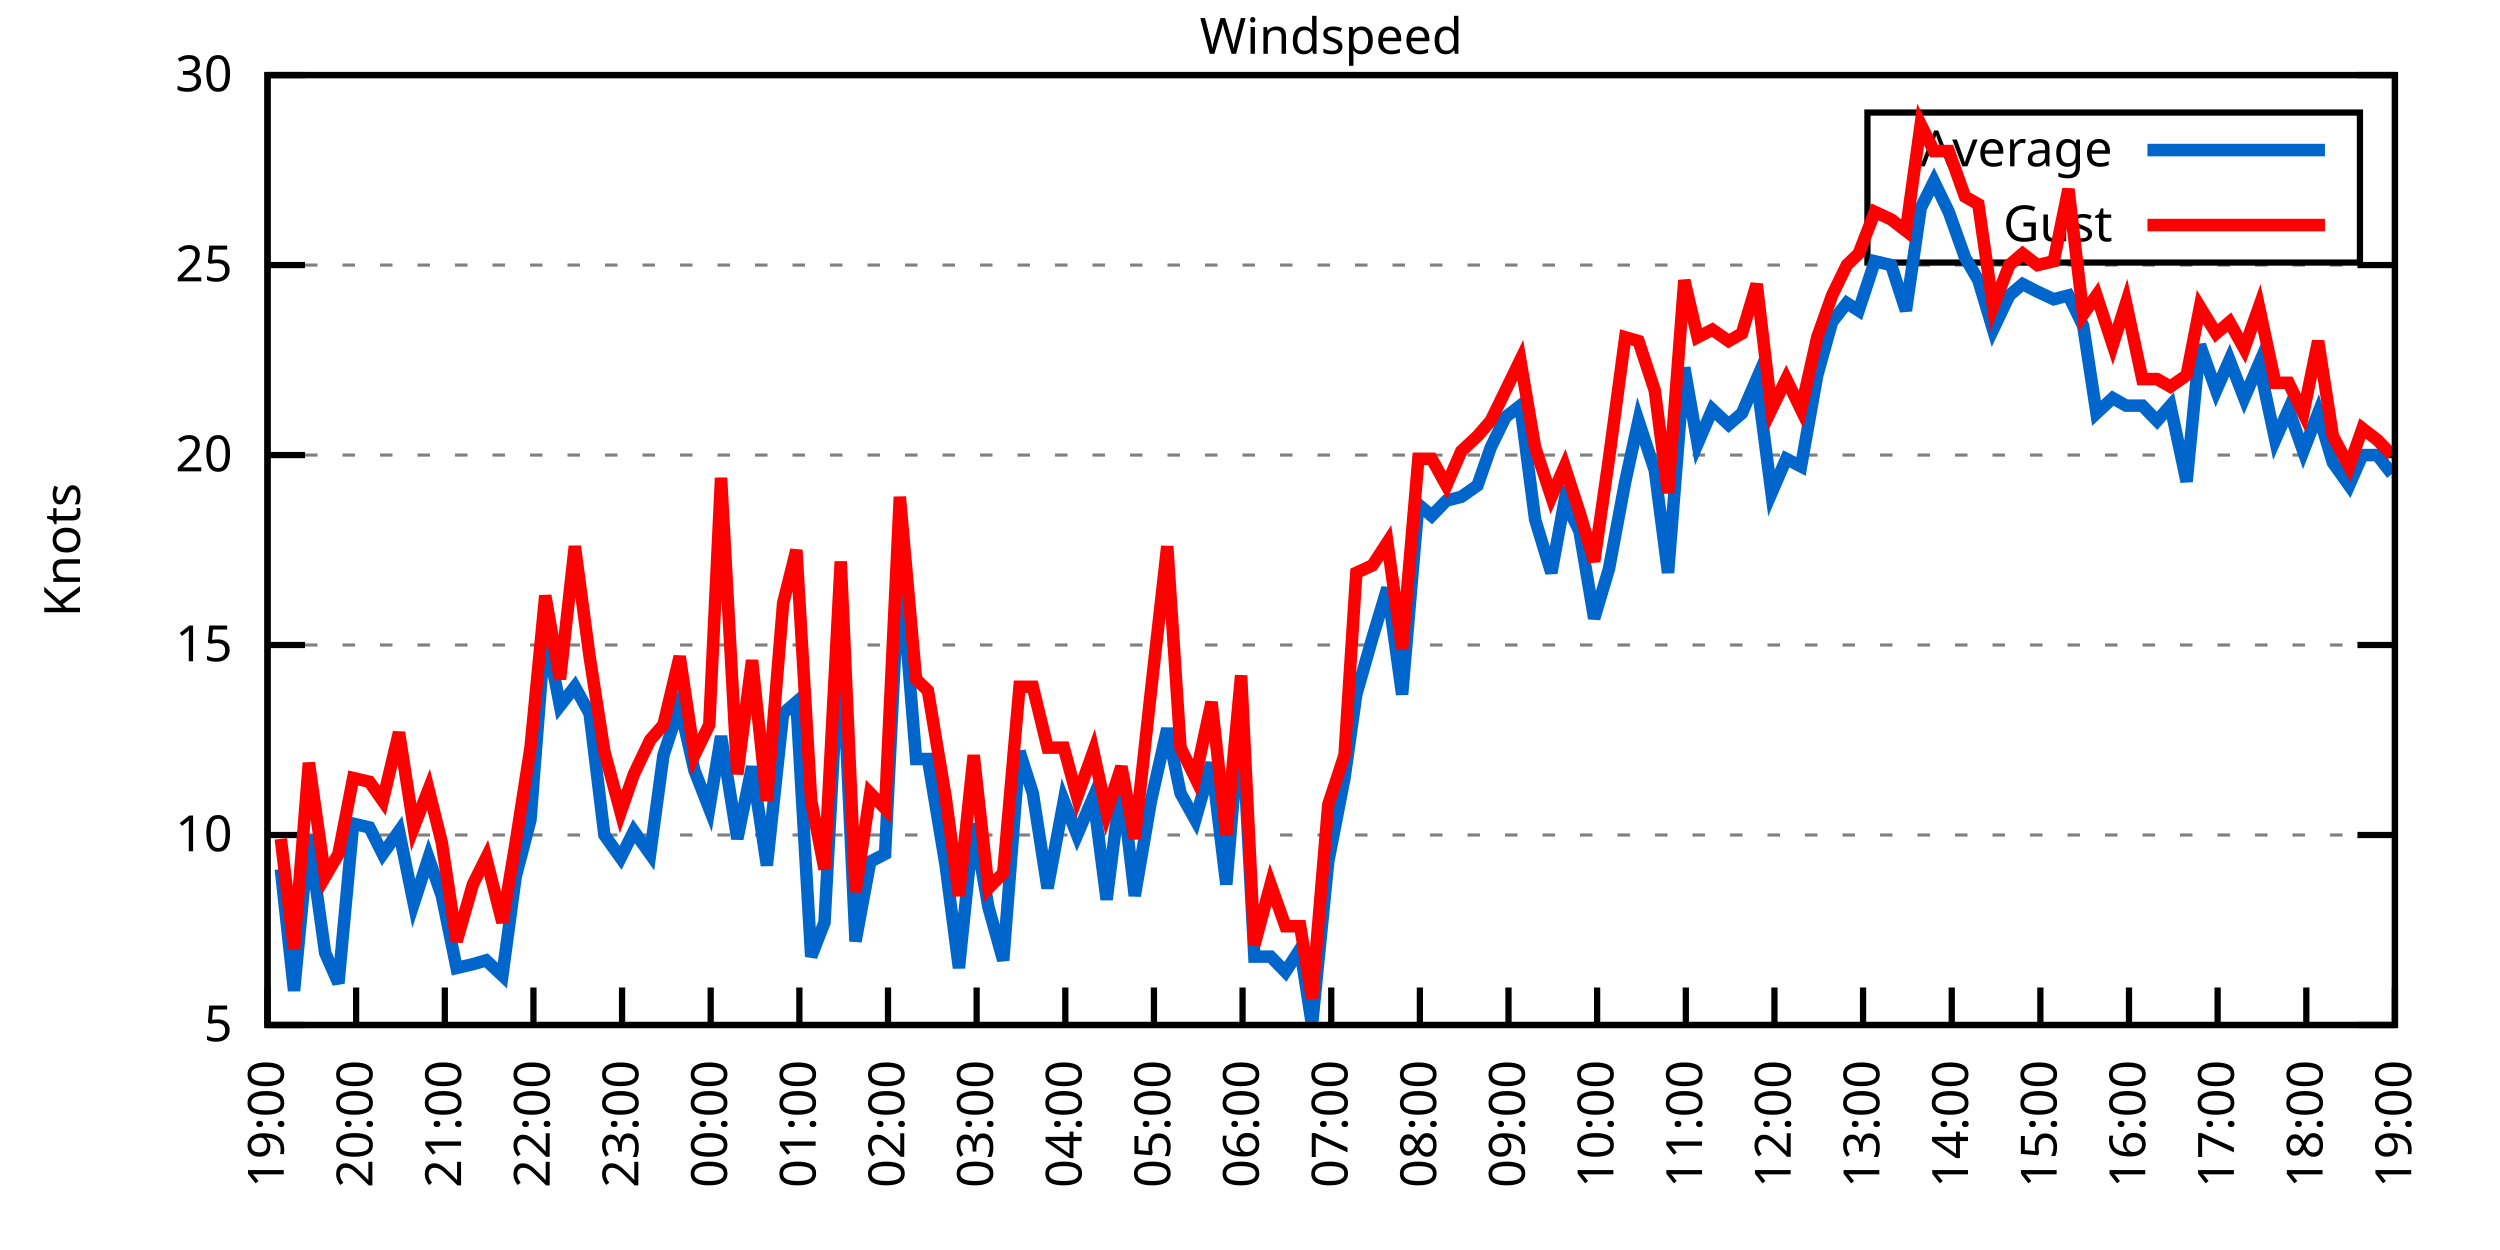
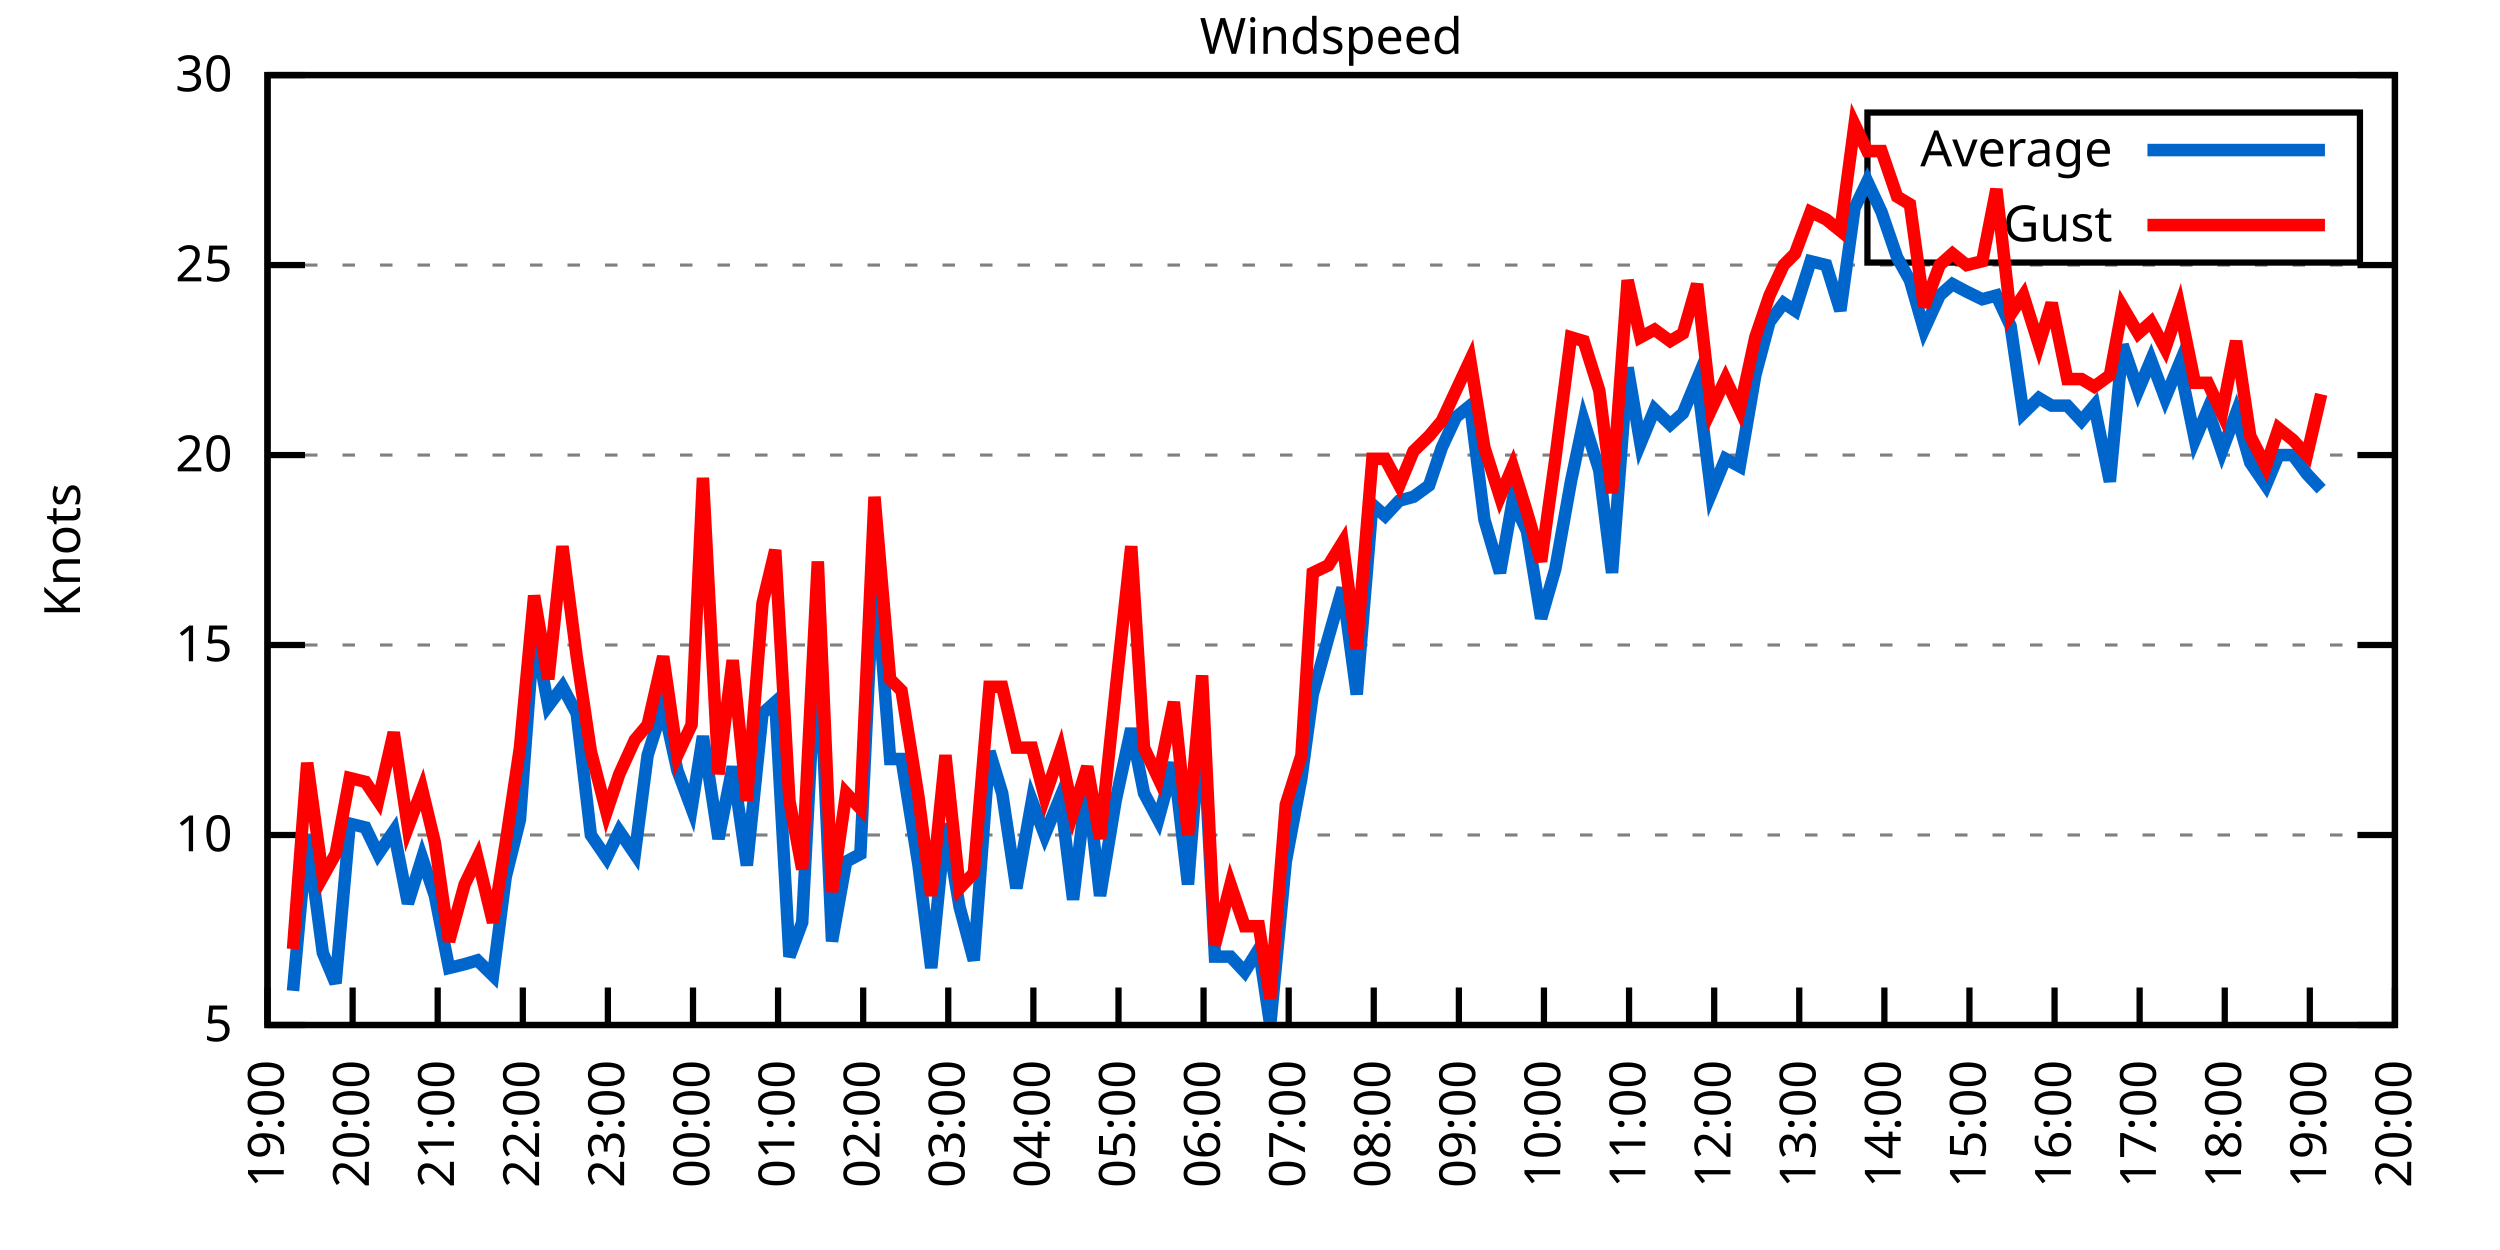
<svg xmlns="http://www.w3.org/2000/svg" xmlns:xlink="http://www.w3.org/1999/xlink" width="400" height="200" viewBox="0 0 400 200">
  <g id="gnuplot_canvas">
    <rect x="0" y="0" width="400" height="200" fill="none" />
    <defs>
      <circle id="gpDot" r="0.5" stroke-width="0.5" stroke="currentColor" />
      <path id="gpPt0" stroke-width="0.333" stroke="currentColor" d="M-1,0 h2 M0,-1 v2" />
      <path id="gpPt1" stroke-width="0.333" stroke="currentColor" d="M-1,-1 L1,1 M1,-1 L-1,1" />
      <path id="gpPt2" stroke-width="0.333" stroke="currentColor" d="M-1,0 L1,0 M0,-1 L0,1 M-1,-1 L1,1 M-1,1 L1,-1" />
      <rect id="gpPt3" stroke-width="0.333" stroke="currentColor" x="-1" y="-1" width="2" height="2" />
      <rect id="gpPt4" stroke-width="0.333" stroke="currentColor" fill="currentColor" x="-1" y="-1" width="2" height="2" />
      <circle id="gpPt5" stroke-width="0.333" stroke="currentColor" cx="0" cy="0" r="1" />
      <use xlink:href="#gpPt5" id="gpPt6" fill="currentColor" stroke="none" />
      <path id="gpPt7" stroke-width="0.333" stroke="currentColor" d="M0,-1.33 L-1.33,0.67 L1.33,0.67 z" />
      <use xlink:href="#gpPt7" id="gpPt8" fill="currentColor" stroke="none" />
      <use xlink:href="#gpPt7" id="gpPt9" stroke="currentColor" transform="rotate(180)" />
      <use xlink:href="#gpPt9" id="gpPt10" fill="currentColor" stroke="none" />
      <use xlink:href="#gpPt3" id="gpPt11" stroke="currentColor" transform="rotate(45)" />
      <use xlink:href="#gpPt11" id="gpPt12" fill="currentColor" stroke="none" />
      <path id="gpPt13" stroke-width="0.333" stroke="currentColor" d="M0,1.330 L1.265,0.411 L0.782,-1.067 L-0.782,-1.076 L-1.265,0.411 z" />
      <use xlink:href="#gpPt13" id="gpPt14" fill="currentColor" stroke="none" />
      <filter id="textbox" filterUnits="objectBoundingBox" x="0" y="0" height="1" width="1">
        <feFlood flood-color="white" flood-opacity="1" result="bgnd" />
        <feComposite in="SourceGraphic" in2="bgnd" operator="atop" />
      </filter>
      <filter id="greybox" filterUnits="objectBoundingBox" x="0" y="0" height="1" width="1">
        <feFlood flood-color="lightgrey" flood-opacity="1" result="grey" />
        <feComposite in="SourceGraphic" in2="grey" operator="atop" />
      </filter>
    </defs>
    <g fill="none" color="white" stroke="currentColor" stroke-width="1.00" stroke-linecap="butt" stroke-linejoin="miter">
</g>
    <g fill="none" color="black" stroke="currentColor" stroke-width="1.00" stroke-linecap="butt" stroke-linejoin="miter">
      <g stroke="none" shape-rendering="crispEdges">
        <polygon fill="rgb(255, 255, 255)" points="42.80,164.00 383.18,164.00 383.18,12.02 42.80,12.02 " />
      </g>
    </g>
    <g fill="none" color="black" stroke="currentColor" stroke-width="1.00" stroke-linecap="butt" stroke-linejoin="miter">
</g>
    <g fill="none" color="black" stroke="black" stroke-width="0.50" stroke-linecap="butt" stroke-linejoin="miter">
</g>
    <g fill="none" color="gray" stroke="currentColor" stroke-width="0.50" stroke-linecap="butt" stroke-linejoin="miter">
      <path stroke="gray" stroke-dasharray="2,4" class="gridline" d="M42.80,164.00 L383.19,164.00  " />
    </g>
    <g fill="none" color="gray" stroke="gray" stroke-width="1.00" stroke-linecap="butt" stroke-linejoin="miter">
</g>
    <g fill="none" color="black" stroke="currentColor" stroke-width="1.00" stroke-linecap="butt" stroke-linejoin="miter">
      <path stroke="black" d="M42.80,164.00 L48.80,164.00 M383.19,164.00 L377.19,164.00  " />
      <g transform="translate(37.20,166.60)" stroke="none" fill="black" font-family="Sans" font-size="8.00" text-anchor="end">
        <text>
          <tspan font-family="Sans"> 5</tspan>
        </text>
      </g>
    </g>
    <g fill="none" color="black" stroke="currentColor" stroke-width="1.00" stroke-linecap="butt" stroke-linejoin="miter">
</g>
    <g fill="none" color="black" stroke="black" stroke-width="0.50" stroke-linecap="butt" stroke-linejoin="miter">
</g>
    <g fill="none" color="gray" stroke="currentColor" stroke-width="0.50" stroke-linecap="butt" stroke-linejoin="miter">
      <path stroke="gray" stroke-dasharray="2,4" class="gridline" d="M42.80,133.60 L383.19,133.60  " />
    </g>
    <g fill="none" color="gray" stroke="gray" stroke-width="1.00" stroke-linecap="butt" stroke-linejoin="miter">
</g>
    <g fill="none" color="black" stroke="currentColor" stroke-width="1.00" stroke-linecap="butt" stroke-linejoin="miter">
      <path stroke="black" d="M42.80,133.60 L48.80,133.60 M383.19,133.60 L377.19,133.60  " />
      <g transform="translate(37.20,136.20)" stroke="none" fill="black" font-family="Sans" font-size="8.00" text-anchor="end">
        <text>
          <tspan font-family="Sans"> 10</tspan>
        </text>
      </g>
    </g>
    <g fill="none" color="black" stroke="currentColor" stroke-width="1.00" stroke-linecap="butt" stroke-linejoin="miter">
</g>
    <g fill="none" color="black" stroke="black" stroke-width="0.50" stroke-linecap="butt" stroke-linejoin="miter">
</g>
    <g fill="none" color="gray" stroke="currentColor" stroke-width="0.50" stroke-linecap="butt" stroke-linejoin="miter">
      <path stroke="gray" stroke-dasharray="2,4" class="gridline" d="M42.80,103.20 L383.19,103.20  " />
    </g>
    <g fill="none" color="gray" stroke="gray" stroke-width="1.00" stroke-linecap="butt" stroke-linejoin="miter">
</g>
    <g fill="none" color="black" stroke="currentColor" stroke-width="1.00" stroke-linecap="butt" stroke-linejoin="miter">
      <path stroke="black" d="M42.80,103.20 L48.80,103.20 M383.19,103.20 L377.19,103.20  " />
      <g transform="translate(37.20,105.80)" stroke="none" fill="black" font-family="Sans" font-size="8.00" text-anchor="end">
        <text>
          <tspan font-family="Sans"> 15</tspan>
        </text>
      </g>
    </g>
    <g fill="none" color="black" stroke="currentColor" stroke-width="1.00" stroke-linecap="butt" stroke-linejoin="miter">
</g>
    <g fill="none" color="black" stroke="black" stroke-width="0.50" stroke-linecap="butt" stroke-linejoin="miter">
</g>
    <g fill="none" color="gray" stroke="currentColor" stroke-width="0.50" stroke-linecap="butt" stroke-linejoin="miter">
      <path stroke="gray" stroke-dasharray="2,4" class="gridline" d="M42.80,72.81 L383.19,72.81  " />
    </g>
    <g fill="none" color="gray" stroke="gray" stroke-width="1.00" stroke-linecap="butt" stroke-linejoin="miter">
</g>
    <g fill="none" color="black" stroke="currentColor" stroke-width="1.00" stroke-linecap="butt" stroke-linejoin="miter">
      <path stroke="black" d="M42.80,72.81 L48.80,72.81 M383.19,72.81 L377.19,72.81  " />
      <g transform="translate(37.20,75.41)" stroke="none" fill="black" font-family="Sans" font-size="8.00" text-anchor="end">
        <text>
          <tspan font-family="Sans"> 20</tspan>
        </text>
      </g>
    </g>
    <g fill="none" color="black" stroke="currentColor" stroke-width="1.00" stroke-linecap="butt" stroke-linejoin="miter">
</g>
    <g fill="none" color="black" stroke="black" stroke-width="0.50" stroke-linecap="butt" stroke-linejoin="miter">
</g>
    <g fill="none" color="gray" stroke="currentColor" stroke-width="0.50" stroke-linecap="butt" stroke-linejoin="miter">
      <path stroke="gray" stroke-dasharray="2,4" class="gridline" d="M42.80,42.41 L383.19,42.41  " />
    </g>
    <g fill="none" color="gray" stroke="gray" stroke-width="1.00" stroke-linecap="butt" stroke-linejoin="miter">
</g>
    <g fill="none" color="black" stroke="currentColor" stroke-width="1.00" stroke-linecap="butt" stroke-linejoin="miter">
      <path stroke="black" d="M42.80,42.41 L48.80,42.41 M383.19,42.41 L377.19,42.41  " />
      <g transform="translate(37.20,45.01)" stroke="none" fill="black" font-family="Sans" font-size="8.00" text-anchor="end">
        <text>
          <tspan font-family="Sans"> 25</tspan>
        </text>
      </g>
    </g>
    <g fill="none" color="black" stroke="currentColor" stroke-width="1.00" stroke-linecap="butt" stroke-linejoin="miter">
</g>
    <g fill="none" color="black" stroke="black" stroke-width="0.50" stroke-linecap="butt" stroke-linejoin="miter">
</g>
    <g fill="none" color="gray" stroke="currentColor" stroke-width="0.50" stroke-linecap="butt" stroke-linejoin="miter">
      <path stroke="gray" stroke-dasharray="2,4" class="gridline" d="M42.80,12.01 L383.19,12.01  " />
    </g>
    <g fill="none" color="gray" stroke="gray" stroke-width="1.00" stroke-linecap="butt" stroke-linejoin="miter">
</g>
    <g fill="none" color="black" stroke="currentColor" stroke-width="1.00" stroke-linecap="butt" stroke-linejoin="miter">
      <path stroke="black" d="M42.80,12.01 L48.80,12.01 M383.19,12.01 L377.19,12.01  " />
      <g transform="translate(37.20,14.61)" stroke="none" fill="black" font-family="Sans" font-size="8.00" text-anchor="end">
        <text>
          <tspan font-family="Sans"> 30</tspan>
        </text>
      </g>
    </g>
    <g fill="none" color="black" stroke="currentColor" stroke-width="1.00" stroke-linecap="butt" stroke-linejoin="miter">
      <path stroke="black" d="M42.80,164.00 L42.80,158.00  " />
      <g transform="translate(45.40,169.60) rotate(270.00)" stroke="none" fill="black" font-family="Sans" font-size="8.00" text-anchor="end">
        <text>
          <tspan font-family="Sans">19:00</tspan>
        </text>
      </g>
    </g>
    <g fill="none" color="black" stroke="currentColor" stroke-width="1.00" stroke-linecap="butt" stroke-linejoin="miter">
-       <path stroke="black" d="M56.98,164.00 L56.98,158.00  " />
-       <g transform="translate(59.58,169.60) rotate(270.00)" stroke="none" fill="black" font-family="Sans" font-size="8.00" text-anchor="end">
+       <path stroke="black" d="M56.42,164.00 L56.42,158.00  " />
+       <g transform="translate(59.02,169.60) rotate(270.00)" stroke="none" fill="black" font-family="Sans" font-size="8.00" text-anchor="end">
        <text>
          <tspan font-family="Sans">20:00</tspan>
        </text>
      </g>
    </g>
    <g fill="none" color="black" stroke="currentColor" stroke-width="1.00" stroke-linecap="butt" stroke-linejoin="miter">
-       <path stroke="black" d="M71.17,164.00 L71.17,158.00  " />
-       <g transform="translate(73.77,169.60) rotate(270.00)" stroke="none" fill="black" font-family="Sans" font-size="8.00" text-anchor="end">
+       <path stroke="black" d="M70.03,164.00 L70.03,158.00  " />
+       <g transform="translate(72.63,169.60) rotate(270.00)" stroke="none" fill="black" font-family="Sans" font-size="8.00" text-anchor="end">
        <text>
          <tspan font-family="Sans">21:00</tspan>
        </text>
      </g>
    </g>
    <g fill="none" color="black" stroke="currentColor" stroke-width="1.00" stroke-linecap="butt" stroke-linejoin="miter">
-       <path stroke="black" d="M85.35,164.00 L85.35,158.00  " />
-       <g transform="translate(87.95,169.60) rotate(270.00)" stroke="none" fill="black" font-family="Sans" font-size="8.00" text-anchor="end">
+       <path stroke="black" d="M83.65,164.00 L83.65,158.00  " />
+       <g transform="translate(86.25,169.60) rotate(270.00)" stroke="none" fill="black" font-family="Sans" font-size="8.00" text-anchor="end">
        <text>
          <tspan font-family="Sans">22:00</tspan>
        </text>
      </g>
    </g>
    <g fill="none" color="black" stroke="currentColor" stroke-width="1.00" stroke-linecap="butt" stroke-linejoin="miter">
-       <path stroke="black" d="M99.53,164.00 L99.53,158.00  " />
-       <g transform="translate(102.13,169.60) rotate(270.00)" stroke="none" fill="black" font-family="Sans" font-size="8.00" text-anchor="end">
+       <path stroke="black" d="M97.26,164.00 L97.26,158.00  " />
+       <g transform="translate(99.86,169.60) rotate(270.00)" stroke="none" fill="black" font-family="Sans" font-size="8.00" text-anchor="end">
        <text>
          <tspan font-family="Sans">23:00</tspan>
        </text>
      </g>
    </g>
    <g fill="none" color="black" stroke="currentColor" stroke-width="1.00" stroke-linecap="butt" stroke-linejoin="miter">
-       <path stroke="black" d="M113.71,164.00 L113.71,158.00  " />
-       <g transform="translate(116.31,169.60) rotate(270.00)" stroke="none" fill="black" font-family="Sans" font-size="8.00" text-anchor="end">
+       <path stroke="black" d="M110.88,164.00 L110.88,158.00  " />
+       <g transform="translate(113.48,169.60) rotate(270.00)" stroke="none" fill="black" font-family="Sans" font-size="8.00" text-anchor="end">
        <text>
          <tspan font-family="Sans">00:00</tspan>
        </text>
      </g>
    </g>
    <g fill="none" color="black" stroke="currentColor" stroke-width="1.00" stroke-linecap="butt" stroke-linejoin="miter">
-       <path stroke="black" d="M127.90,164.00 L127.90,158.00  " />
-       <g transform="translate(130.50,169.60) rotate(270.00)" stroke="none" fill="black" font-family="Sans" font-size="8.00" text-anchor="end">
+       <path stroke="black" d="M124.49,164.00 L124.49,158.00  " />
+       <g transform="translate(127.09,169.60) rotate(270.00)" stroke="none" fill="black" font-family="Sans" font-size="8.00" text-anchor="end">
        <text>
          <tspan font-family="Sans">01:00</tspan>
        </text>
      </g>
    </g>
    <g fill="none" color="black" stroke="currentColor" stroke-width="1.00" stroke-linecap="butt" stroke-linejoin="miter">
-       <path stroke="black" d="M142.08,164.00 L142.08,158.00  " />
-       <g transform="translate(144.68,169.60) rotate(270.00)" stroke="none" fill="black" font-family="Sans" font-size="8.00" text-anchor="end">
+       <path stroke="black" d="M138.11,164.00 L138.11,158.00  " />
+       <g transform="translate(140.71,169.60) rotate(270.00)" stroke="none" fill="black" font-family="Sans" font-size="8.00" text-anchor="end">
        <text>
          <tspan font-family="Sans">02:00</tspan>
        </text>
      </g>
    </g>
    <g fill="none" color="black" stroke="currentColor" stroke-width="1.00" stroke-linecap="butt" stroke-linejoin="miter">
-       <path stroke="black" d="M156.26,164.00 L156.26,158.00  " />
-       <g transform="translate(158.86,169.60) rotate(270.00)" stroke="none" fill="black" font-family="Sans" font-size="8.00" text-anchor="end">
+       <path stroke="black" d="M151.72,164.00 L151.72,158.00  " />
+       <g transform="translate(154.32,169.60) rotate(270.00)" stroke="none" fill="black" font-family="Sans" font-size="8.00" text-anchor="end">
        <text>
          <tspan font-family="Sans">03:00</tspan>
        </text>
      </g>
    </g>
    <g fill="none" color="black" stroke="currentColor" stroke-width="1.00" stroke-linecap="butt" stroke-linejoin="miter">
-       <path stroke="black" d="M170.45,164.00 L170.45,158.00  " />
-       <g transform="translate(173.05,169.60) rotate(270.00)" stroke="none" fill="black" font-family="Sans" font-size="8.00" text-anchor="end">
+       <path stroke="black" d="M165.34,164.00 L165.34,158.00  " />
+       <g transform="translate(167.94,169.60) rotate(270.00)" stroke="none" fill="black" font-family="Sans" font-size="8.00" text-anchor="end">
        <text>
          <tspan font-family="Sans">04:00</tspan>
        </text>
      </g>
    </g>
    <g fill="none" color="black" stroke="currentColor" stroke-width="1.00" stroke-linecap="butt" stroke-linejoin="miter">
-       <path stroke="black" d="M184.63,164.00 L184.63,158.00  " />
-       <g transform="translate(187.23,169.60) rotate(270.00)" stroke="none" fill="black" font-family="Sans" font-size="8.00" text-anchor="end">
+       <path stroke="black" d="M178.96,164.00 L178.96,158.00  " />
+       <g transform="translate(181.56,169.60) rotate(270.00)" stroke="none" fill="black" font-family="Sans" font-size="8.00" text-anchor="end">
        <text>
          <tspan font-family="Sans">05:00</tspan>
        </text>
      </g>
    </g>
    <g fill="none" color="black" stroke="currentColor" stroke-width="1.00" stroke-linecap="butt" stroke-linejoin="miter">
-       <path stroke="black" d="M198.81,164.00 L198.81,158.00  " />
-       <g transform="translate(201.41,169.60) rotate(270.00)" stroke="none" fill="black" font-family="Sans" font-size="8.00" text-anchor="end">
+       <path stroke="black" d="M192.57,164.00 L192.57,158.00  " />
+       <g transform="translate(195.17,169.60) rotate(270.00)" stroke="none" fill="black" font-family="Sans" font-size="8.00" text-anchor="end">
        <text>
          <tspan font-family="Sans">06:00</tspan>
        </text>
      </g>
    </g>
    <g fill="none" color="black" stroke="currentColor" stroke-width="1.00" stroke-linecap="butt" stroke-linejoin="miter">
-       <path stroke="black" d="M213.00,164.00 L213.00,158.00  " />
-       <g transform="translate(215.60,169.60) rotate(270.00)" stroke="none" fill="black" font-family="Sans" font-size="8.00" text-anchor="end">
+       <path stroke="black" d="M206.19,164.00 L206.19,158.00  " />
+       <g transform="translate(208.79,169.60) rotate(270.00)" stroke="none" fill="black" font-family="Sans" font-size="8.00" text-anchor="end">
        <text>
          <tspan font-family="Sans">07:00</tspan>
        </text>
      </g>
    </g>
    <g fill="none" color="black" stroke="currentColor" stroke-width="1.00" stroke-linecap="butt" stroke-linejoin="miter">
-       <path stroke="black" d="M227.18,164.00 L227.18,158.00  " />
-       <g transform="translate(229.78,169.60) rotate(270.00)" stroke="none" fill="black" font-family="Sans" font-size="8.00" text-anchor="end">
+       <path stroke="black" d="M219.80,164.00 L219.80,158.00  " />
+       <g transform="translate(222.40,169.60) rotate(270.00)" stroke="none" fill="black" font-family="Sans" font-size="8.00" text-anchor="end">
        <text>
          <tspan font-family="Sans">08:00</tspan>
        </text>
      </g>
    </g>
    <g fill="none" color="black" stroke="currentColor" stroke-width="1.00" stroke-linecap="butt" stroke-linejoin="miter">
-       <path stroke="black" d="M241.36,164.00 L241.36,158.00  " />
-       <g transform="translate(243.96,169.60) rotate(270.00)" stroke="none" fill="black" font-family="Sans" font-size="8.00" text-anchor="end">
+       <path stroke="black" d="M233.42,164.00 L233.42,158.00  " />
+       <g transform="translate(236.02,169.60) rotate(270.00)" stroke="none" fill="black" font-family="Sans" font-size="8.00" text-anchor="end">
        <text>
          <tspan font-family="Sans">09:00</tspan>
        </text>
      </g>
    </g>
    <g fill="none" color="black" stroke="currentColor" stroke-width="1.00" stroke-linecap="butt" stroke-linejoin="miter">
-       <path stroke="black" d="M255.54,164.00 L255.54,158.00  " />
-       <g transform="translate(258.14,169.60) rotate(270.00)" stroke="none" fill="black" font-family="Sans" font-size="8.00" text-anchor="end">
+       <path stroke="black" d="M247.03,164.00 L247.03,158.00  " />
+       <g transform="translate(249.63,169.60) rotate(270.00)" stroke="none" fill="black" font-family="Sans" font-size="8.00" text-anchor="end">
        <text>
          <tspan font-family="Sans">10:00</tspan>
        </text>
      </g>
    </g>
    <g fill="none" color="black" stroke="currentColor" stroke-width="1.00" stroke-linecap="butt" stroke-linejoin="miter">
-       <path stroke="black" d="M269.73,164.00 L269.73,158.00  " />
-       <g transform="translate(272.33,169.60) rotate(270.00)" stroke="none" fill="black" font-family="Sans" font-size="8.00" text-anchor="end">
+       <path stroke="black" d="M260.65,164.00 L260.65,158.00  " />
+       <g transform="translate(263.25,169.60) rotate(270.00)" stroke="none" fill="black" font-family="Sans" font-size="8.00" text-anchor="end">
        <text>
          <tspan font-family="Sans">11:00</tspan>
        </text>
      </g>
    </g>
    <g fill="none" color="black" stroke="currentColor" stroke-width="1.00" stroke-linecap="butt" stroke-linejoin="miter">
-       <path stroke="black" d="M283.91,164.00 L283.91,158.00  " />
-       <g transform="translate(286.51,169.60) rotate(270.00)" stroke="none" fill="black" font-family="Sans" font-size="8.00" text-anchor="end">
+       <path stroke="black" d="M274.27,164.00 L274.27,158.00  " />
+       <g transform="translate(276.87,169.60) rotate(270.00)" stroke="none" fill="black" font-family="Sans" font-size="8.00" text-anchor="end">
        <text>
          <tspan font-family="Sans">12:00</tspan>
        </text>
      </g>
    </g>
    <g fill="none" color="black" stroke="currentColor" stroke-width="1.00" stroke-linecap="butt" stroke-linejoin="miter">
-       <path stroke="black" d="M298.09,164.00 L298.09,158.00  " />
-       <g transform="translate(300.69,169.60) rotate(270.00)" stroke="none" fill="black" font-family="Sans" font-size="8.00" text-anchor="end">
+       <path stroke="black" d="M287.88,164.00 L287.88,158.00  " />
+       <g transform="translate(290.48,169.60) rotate(270.00)" stroke="none" fill="black" font-family="Sans" font-size="8.00" text-anchor="end">
        <text>
          <tspan font-family="Sans">13:00</tspan>
        </text>
      </g>
    </g>
    <g fill="none" color="black" stroke="currentColor" stroke-width="1.00" stroke-linecap="butt" stroke-linejoin="miter">
-       <path stroke="black" d="M312.28,164.00 L312.28,158.00  " />
-       <g transform="translate(314.88,169.60) rotate(270.00)" stroke="none" fill="black" font-family="Sans" font-size="8.00" text-anchor="end">
+       <path stroke="black" d="M301.50,164.00 L301.50,158.00  " />
+       <g transform="translate(304.10,169.60) rotate(270.00)" stroke="none" fill="black" font-family="Sans" font-size="8.00" text-anchor="end">
        <text>
          <tspan font-family="Sans">14:00</tspan>
        </text>
      </g>
    </g>
    <g fill="none" color="black" stroke="currentColor" stroke-width="1.00" stroke-linecap="butt" stroke-linejoin="miter">
-       <path stroke="black" d="M326.46,164.00 L326.46,158.00  " />
-       <g transform="translate(329.06,169.60) rotate(270.00)" stroke="none" fill="black" font-family="Sans" font-size="8.00" text-anchor="end">
+       <path stroke="black" d="M315.11,164.00 L315.11,158.00  " />
+       <g transform="translate(317.71,169.60) rotate(270.00)" stroke="none" fill="black" font-family="Sans" font-size="8.00" text-anchor="end">
        <text>
          <tspan font-family="Sans">15:00</tspan>
        </text>
      </g>
    </g>
    <g fill="none" color="black" stroke="currentColor" stroke-width="1.00" stroke-linecap="butt" stroke-linejoin="miter">
-       <path stroke="black" d="M340.64,164.00 L340.64,158.00  " />
-       <g transform="translate(343.24,169.60) rotate(270.00)" stroke="none" fill="black" font-family="Sans" font-size="8.00" text-anchor="end">
+       <path stroke="black" d="M328.73,164.00 L328.73,158.00  " />
+       <g transform="translate(331.33,169.60) rotate(270.00)" stroke="none" fill="black" font-family="Sans" font-size="8.00" text-anchor="end">
        <text>
          <tspan font-family="Sans">16:00</tspan>
        </text>
      </g>
    </g>
    <g fill="none" color="black" stroke="currentColor" stroke-width="1.00" stroke-linecap="butt" stroke-linejoin="miter">
-       <path stroke="black" d="M354.82,164.00 L354.82,158.00  " />
-       <g transform="translate(357.42,169.60) rotate(270.00)" stroke="none" fill="black" font-family="Sans" font-size="8.00" text-anchor="end">
+       <path stroke="black" d="M342.34,164.00 L342.34,158.00  " />
+       <g transform="translate(344.94,169.60) rotate(270.00)" stroke="none" fill="black" font-family="Sans" font-size="8.00" text-anchor="end">
        <text>
          <tspan font-family="Sans">17:00</tspan>
        </text>
      </g>
    </g>
    <g fill="none" color="black" stroke="currentColor" stroke-width="1.00" stroke-linecap="butt" stroke-linejoin="miter">
-       <path stroke="black" d="M369.01,164.00 L369.01,158.00  " />
-       <g transform="translate(371.61,169.60) rotate(270.00)" stroke="none" fill="black" font-family="Sans" font-size="8.00" text-anchor="end">
+       <path stroke="black" d="M355.96,164.00 L355.96,158.00  " />
+       <g transform="translate(358.56,169.60) rotate(270.00)" stroke="none" fill="black" font-family="Sans" font-size="8.00" text-anchor="end">
        <text>
          <tspan font-family="Sans">18:00</tspan>
+         </text>
+       </g>
+     </g>
+     <g fill="none" color="black" stroke="currentColor" stroke-width="1.00" stroke-linecap="butt" stroke-linejoin="miter">
+       <path stroke="black" d="M369.57,164.00 L369.57,158.00  " />
+       <g transform="translate(372.17,169.60) rotate(270.00)" stroke="none" fill="black" font-family="Sans" font-size="8.00" text-anchor="end">
+         <text>
+           <tspan font-family="Sans">19:00</tspan>
        </text>
      </g>
    </g>
    <g fill="none" color="black" stroke="currentColor" stroke-width="1.00" stroke-linecap="butt" stroke-linejoin="miter">
      <path stroke="black" d="M383.19,164.00 L383.19,158.00  " />
      <g transform="translate(385.79,169.60) rotate(270.00)" stroke="none" fill="black" font-family="Sans" font-size="8.00" text-anchor="end">
        <text>
-           <tspan font-family="Sans">19:00</tspan>
+           <tspan font-family="Sans">20:00</tspan>
        </text>
      </g>
    </g>
    <g fill="none" color="black" stroke="currentColor" stroke-width="1.00" stroke-linecap="butt" stroke-linejoin="miter">
</g>
    <g fill="none" color="black" stroke="currentColor" stroke-width="1.00" stroke-linecap="butt" stroke-linejoin="miter">
      <path stroke="black" d="M42.80,12.01 L42.80,164.00 L383.19,164.00 L383.19,12.01 L42.80,12.01 Z  " />
    </g>
    <g fill="none" color="black" stroke="currentColor" stroke-width="1.00" stroke-linecap="butt" stroke-linejoin="miter">
</g>
    <g fill="none" color="black" stroke="currentColor" stroke-width="1.00" stroke-linecap="butt" stroke-linejoin="miter">
      <path stroke="black" d="M298.79,42.01 L298.79,18.01 L377.59,18.01 L377.59,42.01 L298.79,42.01 Z  " />
    </g>
    <g id="Windspeed_plot_1">
      <g fill="none" color="white" stroke="black" stroke-width="2.00" stroke-linecap="butt" stroke-linejoin="miter">
</g>
      <g fill="none" color="black" stroke="currentColor" stroke-width="2.00" stroke-linecap="butt" stroke-linejoin="miter">
        <g transform="translate(337.99,26.61)" stroke="none" fill="black" font-family="Sans" font-size="8.00" text-anchor="end">
          <text>
            <tspan font-family="Sans">Average</tspan>
          </text>
        </g>
      </g>
      <g fill="none" color="black" stroke="currentColor" stroke-width="2.00" stroke-linecap="butt" stroke-linejoin="miter">
-         <path stroke="rgb(  0, 102, 204)" d="M343.59,24.01 L371.99,24.01 M44.93,139.07 L47.05,158.53 L49.42,133.60 L52.02,152.45 L54.15,157.31 L56.51,131.78   L59.11,132.39 L61.24,136.64 L63.84,132.99 L66.20,144.55 L68.57,137.25 L70.69,143.33 L73.06,154.88 L75.66,154.27   L77.78,153.66 L80.38,156.10 L82.51,140.29 L84.88,131.17 L87.24,100.77 L89.60,112.93 L91.97,109.89 L94.33,114.15   L96.70,133.60 L99.30,137.25 L101.42,132.99 L104.02,136.64 L106.15,120.83 L108.75,112.93 L111.11,123.27 L113.48,129.35   L115.37,117.80 L117.97,134.21 L120.33,122.66 L122.70,138.47 L125.30,114.15 L127.42,112.32 L129.79,153.06 L131.92,147.59   L134.52,99.56 L136.88,150.62 L139.24,137.86 L141.61,136.64 L143.97,89.22 L146.57,121.44 L148.46,121.44 L151.30,138.47   L153.43,154.88 L155.79,131.78 L158.15,145.15 L160.52,153.66 L163.12,120.23 L165.25,126.91 L167.61,142.11 L170.21,128.13   L172.34,133.60 L174.94,127.52 L177.06,143.94 L179.43,125.09 L181.56,143.33 L184.16,128.13 L186.76,116.58 L188.88,126.91   L191.25,131.17 L193.85,122.05 L196.21,141.51 L198.58,112.93 L200.70,153.06 L203.30,153.06 L205.67,155.49 L208.03,151.84   L209.92,164.00 L212.52,137.86 L215.12,124.48 L217.01,111.11 L219.61,101.99 L221.98,94.08 L224.34,111.11 L226.94,80.71   L229.07,82.53 L231.43,80.10 L233.80,79.49 L236.40,77.67 L238.52,71.59 L240.89,66.73 L243.25,64.90 L245.62,83.14   L248.22,91.65 L250.34,80.10 L252.71,84.97 L255.07,98.95 L257.43,91.04 L260.04,77.06 L262.16,67.33 L264.76,75.24   L266.89,91.65 L269.49,58.82 L271.62,70.98 L273.98,65.51 L276.58,67.94 L278.71,66.12 L281.07,60.65 L283.44,78.89   L285.80,73.41 L288.16,74.63 L290.76,60.04 L293.13,51.53 L295.49,48.49 L297.38,49.70 L299.98,41.80 L302.58,42.41   L304.95,49.70 L307.31,33.29 L309.44,29.03 L311.80,33.90 L314.40,41.19 L316.53,44.84 L318.89,52.74 L321.49,47.27   L323.62,45.45 L325.99,46.66 L328.59,47.88 L330.95,47.27 L333.31,52.14 L335.44,66.12 L338.04,63.69 L340.17,64.90   L342.77,64.90 L345.13,67.33 L347.26,64.90 L349.86,77.06 L351.99,55.18 L354.59,62.47 L356.72,57.61 L359.08,63.69   L361.44,58.21 L364.04,70.37 L366.17,65.51 L368.53,72.20 L370.90,66.12 L373.26,74.02 L375.86,77.67 L377.99,72.81   L380.35,72.81 L382.72,75.85  " />
+         <path stroke="rgb(  0, 102, 204)" d="M343.59,24.01 L371.99,24.01 M46.88,158.53 L49.15,133.60 L51.65,152.45 L53.69,157.31 L55.96,131.78 L58.46,132.39   L60.50,136.64 L63.00,132.99 L65.27,144.55 L67.54,137.25 L69.58,143.33 L71.85,154.88 L74.34,154.27 L76.39,153.66   L78.88,156.10 L80.92,140.29 L83.19,131.17 L85.46,100.77 L87.73,112.93 L90.00,109.89 L92.27,114.15 L94.54,133.60   L97.04,137.25 L99.08,132.99 L101.57,136.64 L103.62,120.83 L106.11,112.93 L108.38,123.27 L110.65,129.35 L112.47,117.80   L114.96,134.21 L117.23,122.66 L119.50,138.47 L122.00,114.15 L124.04,112.32 L126.31,153.06 L128.35,147.59 L130.85,99.56   L133.12,150.62 L135.39,137.86 L137.66,136.64 L139.92,89.22 L142.42,121.44 L144.24,121.44 L146.96,138.47 L149.00,154.88   L151.27,131.78 L153.54,145.15 L155.81,153.66 L158.31,120.23 L160.35,126.91 L162.62,142.11 L165.11,128.13 L167.16,133.60   L169.65,127.52 L171.69,143.94 L173.96,125.09 L176.01,143.33 L178.50,128.13 L181.00,116.58 L183.04,126.91 L185.31,131.17   L187.81,122.05 L190.08,141.51 L192.34,112.93 L194.39,153.06 L196.88,153.06 L199.15,155.49 L201.42,151.84 L203.24,164.00   L205.73,137.86 L208.23,124.48 L210.04,111.11 L212.54,101.99 L214.81,94.08 L217.08,111.11 L219.58,80.71 L221.62,82.53   L223.89,80.10 L226.16,79.49 L228.65,77.67 L230.70,71.59 L232.96,66.73 L235.23,64.90 L237.50,83.14 L240.00,91.65   L242.04,80.10 L244.31,84.97 L246.58,98.95 L248.85,91.04 L251.35,77.06 L253.39,67.33 L255.88,75.24 L257.93,91.65   L260.42,58.82 L262.47,70.98 L264.73,65.51 L267.23,67.94 L269.27,66.12 L271.54,60.65 L273.81,78.89 L276.08,73.41   L278.35,74.63 L280.85,60.04 L283.12,51.53 L285.38,48.49 L287.20,49.70 L289.70,41.80 L292.19,42.41 L294.46,49.70   L296.73,33.29 L298.77,29.03 L301.04,33.90 L303.54,41.19 L305.58,44.84 L307.85,52.74 L310.35,47.27 L312.39,45.45   L314.66,46.66 L317.15,47.88 L319.42,47.27 L321.69,52.14 L323.74,66.12 L326.23,63.69 L328.27,64.90 L330.77,64.90   L333.04,67.33 L335.08,64.90 L337.58,77.06 L339.62,55.18 L342.12,62.47 L344.16,57.61 L346.43,63.69 L348.70,58.21   L351.19,70.37 L353.24,65.51 L355.50,72.20 L357.77,66.12 L360.04,74.02 L362.54,77.67 L364.58,72.81 L366.85,72.81   L369.12,75.85 L371.39,78.28  " />
      </g>
    </g>
    <g id="Windspeed_plot_2">
      <g fill="none" color="black" stroke="currentColor" stroke-width="2.00" stroke-linecap="butt" stroke-linejoin="miter">
        <g transform="translate(337.99,38.61)" stroke="none" fill="black" font-family="Sans" font-size="8.00" text-anchor="end">
          <text>
            <tspan font-family="Sans">Gust</tspan>
          </text>
        </g>
      </g>
      <g fill="none" color="black" stroke="currentColor" stroke-width="2.00" stroke-linecap="butt" stroke-linejoin="miter">
-         <path stroke="rgb(255,   0,   0)" d="M343.59,36.01 L371.99,36.01 M44.93,134.21 L47.05,151.84 L49.42,122.05 L52.02,140.29 L54.15,136.64 L56.51,124.48   L59.11,125.09 L61.24,128.13 L63.84,117.19 L66.20,132.39 L68.57,126.31 L70.69,134.82 L73.06,150.62 L75.66,141.51   L77.78,137.25 L80.38,147.59 L82.51,134.82 L84.88,119.62 L87.24,95.30 L89.60,108.68 L91.97,87.40 L94.33,105.03   L96.70,120.23 L99.30,129.95 L101.42,123.87 L104.02,118.40 L106.15,115.97 L108.75,105.03 L111.11,120.83 L113.48,115.97   L115.37,76.45 L117.97,123.87 L120.33,105.64 L122.70,128.13 L125.30,96.52 L127.42,88.00 L129.79,128.13 L131.92,139.07   L134.52,89.83 L136.88,142.72 L139.24,126.91 L141.61,129.35 L143.97,79.49 L146.57,108.68 L148.46,110.50 L151.30,127.52   L153.43,143.33 L155.79,120.83 L158.15,142.11 L160.52,139.68 L163.12,109.89 L165.25,109.89 L167.61,119.62 L170.21,119.62   L172.34,127.52 L174.94,120.23 L177.06,129.95 L179.43,122.66 L181.56,134.21 L184.16,110.50 L186.76,87.40 L188.88,119.62   L191.25,124.48 L193.85,112.32 L196.21,133.60 L198.58,108.07 L200.70,151.23 L203.30,141.51 L205.67,148.19 L208.03,148.19   L209.92,159.74 L212.52,128.74 L215.12,120.83 L217.01,91.65 L219.61,90.44 L221.98,86.79 L224.34,103.81 L226.94,73.41   L229.07,73.41 L231.43,77.67 L233.80,72.20 L236.40,69.77 L238.52,67.33 L240.89,62.47 L243.25,57.61 L245.62,71.59   L248.22,79.49 L250.34,74.63 L252.71,81.93 L255.07,89.83 L257.43,73.41 L260.04,53.96 L262.16,54.57 L264.76,62.47   L266.89,78.89 L269.49,44.84 L271.62,53.96 L273.98,52.74 L276.58,54.57 L278.71,53.35 L281.07,45.45 L283.44,65.51   L285.80,60.65 L288.16,65.51 L290.76,53.96 L293.13,47.27 L295.49,42.41 L297.38,40.58 L299.98,33.90 L302.58,35.11   L304.95,36.94 L307.31,19.91 L309.44,24.17 L311.80,24.17 L314.40,31.46 L316.53,32.68 L318.89,49.10 L321.49,42.41   L323.62,40.58 L325.99,42.41 L328.59,41.80 L330.95,30.25 L333.31,50.31 L335.44,47.27 L338.04,55.18 L340.17,48.49   L342.77,60.65 L345.13,60.65 L347.26,61.86 L349.86,60.04 L351.99,49.10 L354.59,53.35 L356.72,51.53 L359.08,55.78   L361.44,49.10 L364.04,61.25 L366.17,61.25 L368.53,66.12 L370.90,54.57 L373.26,69.77 L375.86,74.63 L377.99,68.55   L380.35,70.37 L382.72,72.81  " />
+         <path stroke="rgb(255,   0,   0)" d="M343.59,36.01 L371.99,36.01 M46.88,151.84 L49.15,122.05 L51.65,140.29 L53.69,136.64 L55.96,124.48 L58.46,125.09   L60.50,128.13 L63.00,117.19 L65.27,132.39 L67.54,126.31 L69.58,134.82 L71.85,150.62 L74.34,141.51 L76.39,137.25   L78.88,147.59 L80.92,134.82 L83.19,119.62 L85.46,95.30 L87.73,108.68 L90.00,87.40 L92.27,105.03 L94.54,120.23   L97.04,129.95 L99.08,123.87 L101.57,118.40 L103.62,115.97 L106.11,105.03 L108.38,120.83 L110.65,115.97 L112.47,76.45   L114.96,123.87 L117.23,105.64 L119.50,128.13 L122.00,96.52 L124.04,88.00 L126.31,128.13 L128.35,139.07 L130.85,89.83   L133.12,142.72 L135.39,126.91 L137.66,129.35 L139.92,79.49 L142.42,108.68 L144.24,110.50 L146.96,127.52 L149.00,143.33   L151.27,120.83 L153.54,142.11 L155.81,139.68 L158.31,109.89 L160.35,109.89 L162.62,119.62 L165.11,119.62 L167.16,127.52   L169.65,120.23 L171.69,129.95 L173.96,122.66 L176.01,134.21 L178.50,110.50 L181.00,87.40 L183.04,119.62 L185.31,124.48   L187.81,112.32 L190.08,133.60 L192.34,108.07 L194.39,151.23 L196.88,141.51 L199.15,148.19 L201.42,148.19 L203.24,159.74   L205.73,128.74 L208.23,120.83 L210.04,91.65 L212.54,90.44 L214.81,86.79 L217.08,103.81 L219.58,73.41 L221.62,73.41   L223.89,77.67 L226.16,72.20 L228.65,69.77 L230.70,67.33 L232.96,62.47 L235.23,57.61 L237.50,71.59 L240.00,79.49   L242.04,74.63 L244.31,81.93 L246.58,89.83 L248.85,73.41 L251.35,53.96 L253.39,54.57 L255.88,62.47 L257.93,78.89   L260.42,44.84 L262.47,53.96 L264.73,52.74 L267.23,54.57 L269.27,53.35 L271.54,45.45 L273.81,65.51 L276.08,60.65   L278.35,65.51 L280.85,53.96 L283.12,47.27 L285.38,42.41 L287.20,40.58 L289.70,33.90 L292.19,35.11 L294.46,36.94   L296.73,19.91 L298.77,24.17 L301.04,24.17 L303.54,31.46 L305.58,32.68 L307.85,49.10 L310.35,42.41 L312.39,40.58   L314.66,42.41 L317.15,41.80 L319.42,30.25 L321.69,50.31 L323.74,47.27 L326.23,55.18 L328.27,48.49 L330.77,60.65   L333.04,60.65 L335.08,61.86 L337.58,60.04 L339.62,49.10 L342.12,53.35 L344.16,51.53 L346.43,55.78 L348.70,49.10   L351.19,61.25 L353.24,61.25 L355.50,66.12 L357.77,54.57 L360.04,69.77 L362.54,74.63 L364.58,68.55 L366.85,70.37   L369.12,72.81 L371.39,63.08  " />
      </g>
    </g>
    <g fill="none" color="black" stroke="currentColor" stroke-width="2.00" stroke-linecap="butt" stroke-linejoin="miter">
</g>
    <g fill="none" color="black" stroke="black" stroke-width="1.00" stroke-linecap="butt" stroke-linejoin="miter">
</g>
    <g fill="none" color="black" stroke="currentColor" stroke-width="1.00" stroke-linecap="butt" stroke-linejoin="miter">
      <path stroke="black" d="M42.80,12.01 L42.80,164.00 L383.19,164.00 L383.19,12.01 L42.80,12.01 Z  " />
      <g transform="translate(12.80,88.01) rotate(270.00)" stroke="none" fill="black" font-family="Sans" font-size="8.00" text-anchor="middle">
        <text>
          <tspan font-family="Sans">Knots</tspan>
        </text>
      </g>
    </g>
    <g fill="none" color="black" stroke="currentColor" stroke-width="1.00" stroke-linecap="butt" stroke-linejoin="miter">
</g>
    <g fill="none" color="black" stroke="currentColor" stroke-width="1.00" stroke-linecap="butt" stroke-linejoin="miter">
      <g transform="translate(212.99,8.61)" stroke="none" fill="black" font-family="Sans" font-size="8.00" text-anchor="middle">
        <text>
          <tspan font-family="Sans">Windspeed</tspan>
        </text>
      </g>
    </g>
    <g fill="none" color="black" stroke="currentColor" stroke-width="1.00" stroke-linecap="butt" stroke-linejoin="miter">
</g>
  </g>
</svg>
